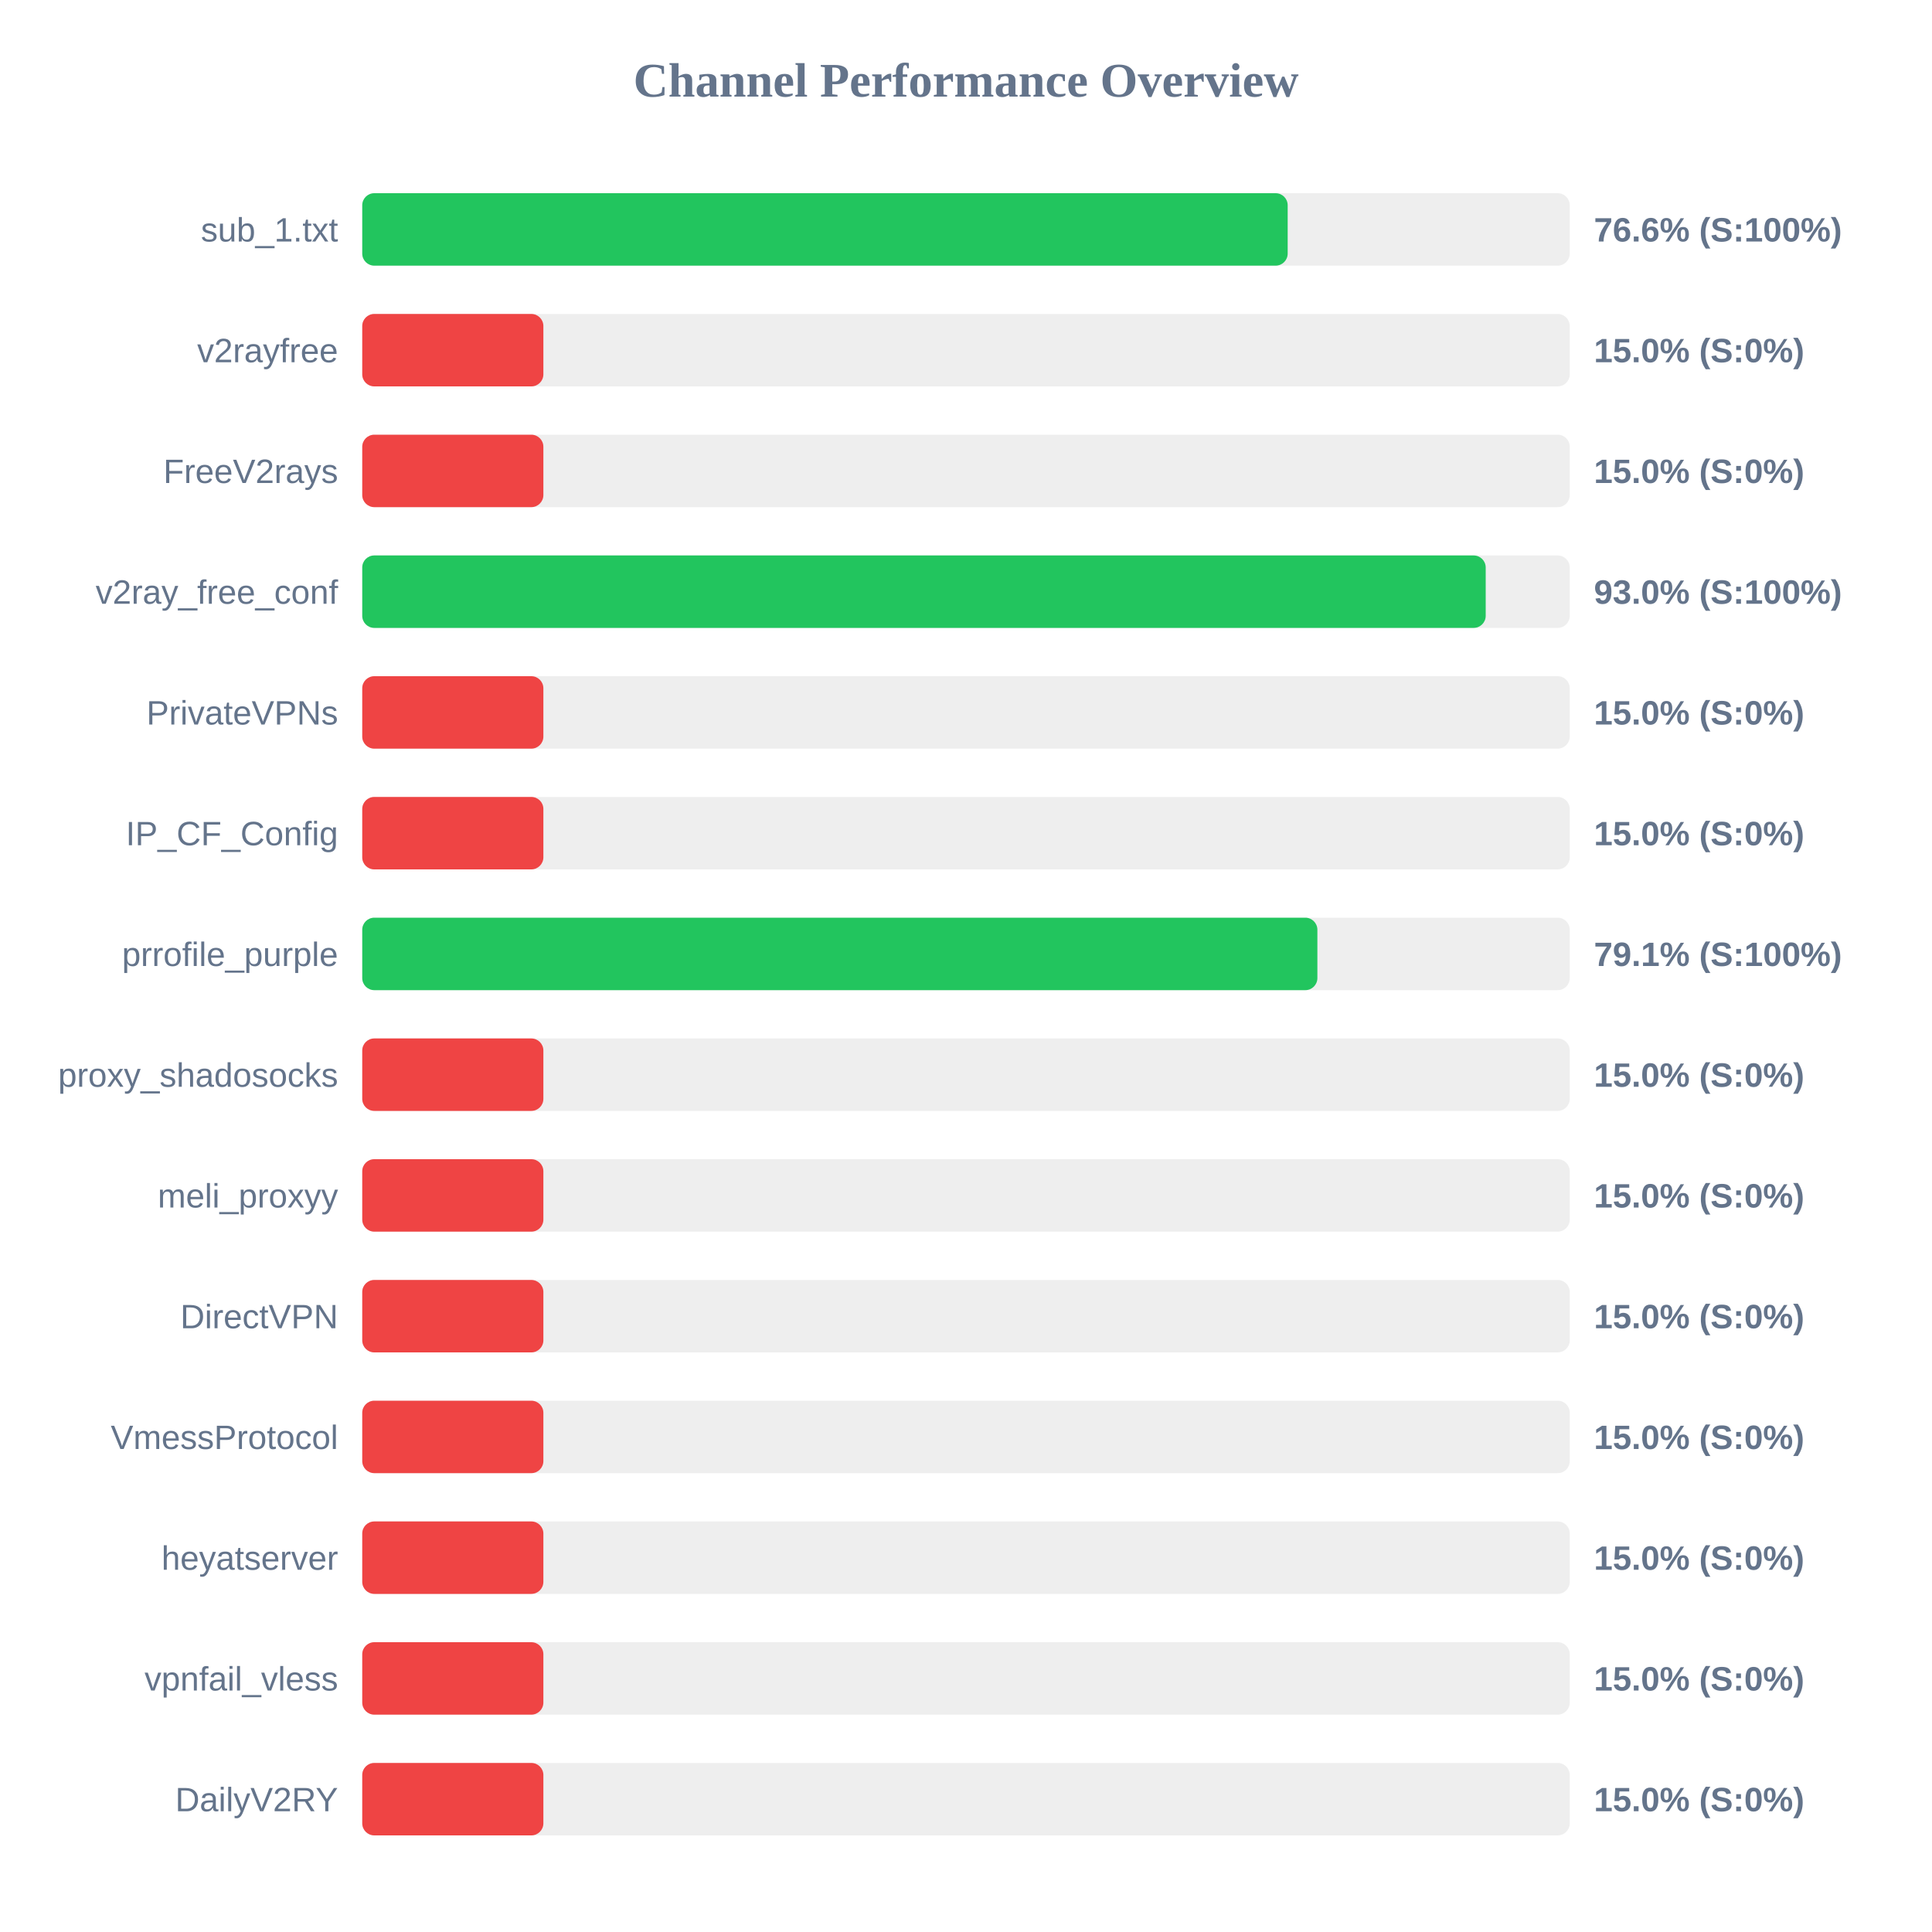
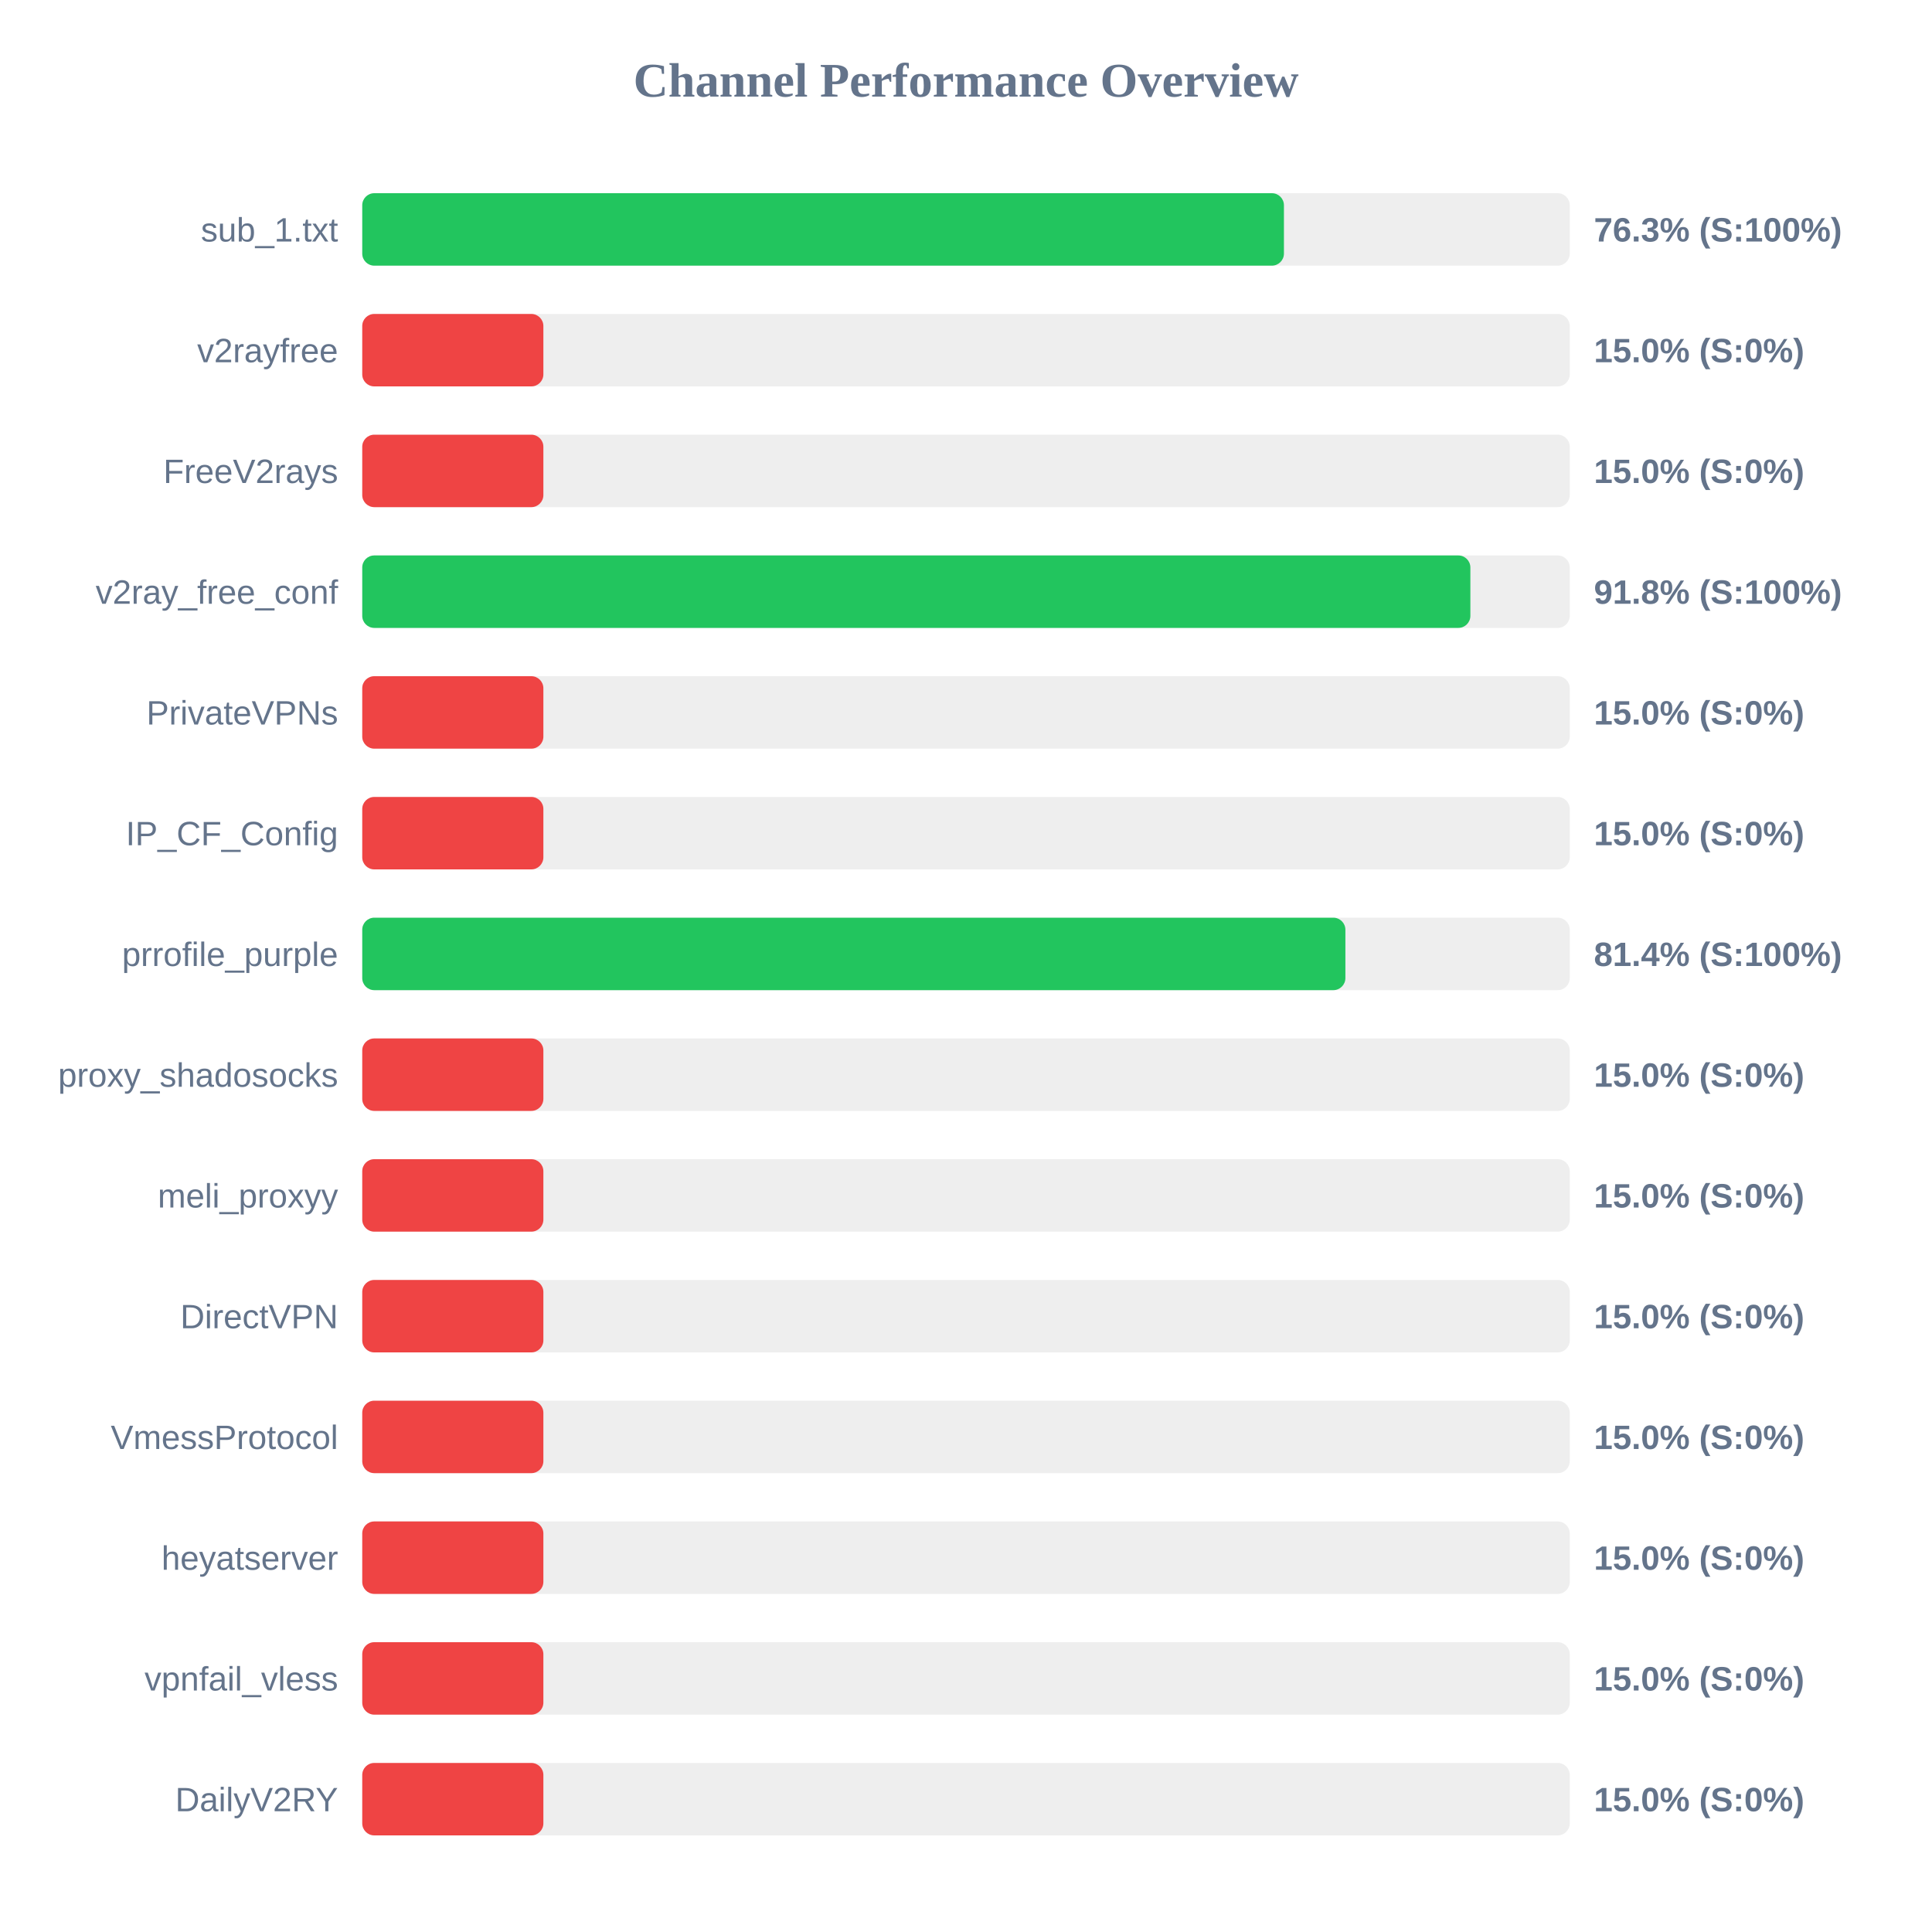
<svg xmlns="http://www.w3.org/2000/svg" width="800" height="800" version="1.1">
  <style>
        .row { font: 14px Arial; fill: #64748b; }
        .score { font: bold 14px Arial; fill: #64748b; }
    </style>
  <text x="400" y="40" text-anchor="middle" font-size="20px" font-weight="bold" fill="#64748b">Channel Performance Overview</text>
  <rect x="150" y="80" width="500" height="30" fill="#eee" rx="5" />
-   <rect x="150" y="80" width="383.2" height="30" fill="#22c55e" rx="5" />
+   <rect x="150" y="80" width="381.65" height="30" fill="#22c55e" rx="5" />
  <text x="140" y="100" text-anchor="end" class="row">sub_1.txt</text>
-   <text x="660" y="100" text-anchor="start" class="score">76.6% (S:100%)</text>
+   <text x="660" y="100" text-anchor="start" class="score">76.3% (S:100%)</text>
  <rect x="150" y="130" width="500" height="30" fill="#eee" rx="5" />
  <rect x="150" y="130" width="75.0" height="30" fill="#ef4444" rx="5" />
  <text x="140" y="150" text-anchor="end" class="row">v2rayfree</text>
  <text x="660" y="150" text-anchor="start" class="score">15.0% (S:0%)</text>
  <rect x="150" y="180" width="500" height="30" fill="#eee" rx="5" />
  <rect x="150" y="180" width="75.0" height="30" fill="#ef4444" rx="5" />
  <text x="140" y="200" text-anchor="end" class="row">FreeV2rays</text>
  <text x="660" y="200" text-anchor="start" class="score">15.0% (S:0%)</text>
  <rect x="150" y="230" width="500" height="30" fill="#eee" rx="5" />
-   <rect x="150" y="230" width="465.2" height="30" fill="#22c55e" rx="5" />
+   <rect x="150" y="230" width="458.85" height="30" fill="#22c55e" rx="5" />
  <text x="140" y="250" text-anchor="end" class="row">v2ray_free_conf</text>
-   <text x="660" y="250" text-anchor="start" class="score">93.0% (S:100%)</text>
+   <text x="660" y="250" text-anchor="start" class="score">91.8% (S:100%)</text>
  <rect x="150" y="280" width="500" height="30" fill="#eee" rx="5" />
  <rect x="150" y="280" width="75.0" height="30" fill="#ef4444" rx="5" />
  <text x="140" y="300" text-anchor="end" class="row">PrivateVPNs</text>
  <text x="660" y="300" text-anchor="start" class="score">15.0% (S:0%)</text>
  <rect x="150" y="330" width="500" height="30" fill="#eee" rx="5" />
  <rect x="150" y="330" width="75.0" height="30" fill="#ef4444" rx="5" />
  <text x="140" y="350" text-anchor="end" class="row">IP_CF_Config</text>
  <text x="660" y="350" text-anchor="start" class="score">15.0% (S:0%)</text>
  <rect x="150" y="380" width="500" height="30" fill="#eee" rx="5" />
-   <rect x="150" y="380" width="395.5" height="30" fill="#22c55e" rx="5" />
+   <rect x="150" y="380" width="407.1" height="30" fill="#22c55e" rx="5" />
  <text x="140" y="400" text-anchor="end" class="row">prrofile_purple</text>
-   <text x="660" y="400" text-anchor="start" class="score">79.1% (S:100%)</text>
+   <text x="660" y="400" text-anchor="start" class="score">81.4% (S:100%)</text>
  <rect x="150" y="430" width="500" height="30" fill="#eee" rx="5" />
  <rect x="150" y="430" width="75.0" height="30" fill="#ef4444" rx="5" />
  <text x="140" y="450" text-anchor="end" class="row">proxy_shadosocks</text>
  <text x="660" y="450" text-anchor="start" class="score">15.0% (S:0%)</text>
  <rect x="150" y="480" width="500" height="30" fill="#eee" rx="5" />
  <rect x="150" y="480" width="75.0" height="30" fill="#ef4444" rx="5" />
  <text x="140" y="500" text-anchor="end" class="row">meli_proxyy</text>
  <text x="660" y="500" text-anchor="start" class="score">15.0% (S:0%)</text>
  <rect x="150" y="530" width="500" height="30" fill="#eee" rx="5" />
  <rect x="150" y="530" width="75.0" height="30" fill="#ef4444" rx="5" />
  <text x="140" y="550" text-anchor="end" class="row">DirectVPN</text>
  <text x="660" y="550" text-anchor="start" class="score">15.0% (S:0%)</text>
  <rect x="150" y="580" width="500" height="30" fill="#eee" rx="5" />
  <rect x="150" y="580" width="75.0" height="30" fill="#ef4444" rx="5" />
  <text x="140" y="600" text-anchor="end" class="row">VmessProtocol</text>
  <text x="660" y="600" text-anchor="start" class="score">15.0% (S:0%)</text>
  <rect x="150" y="630" width="500" height="30" fill="#eee" rx="5" />
  <rect x="150" y="630" width="75.0" height="30" fill="#ef4444" rx="5" />
  <text x="140" y="650" text-anchor="end" class="row">heyatserver</text>
  <text x="660" y="650" text-anchor="start" class="score">15.0% (S:0%)</text>
  <rect x="150" y="680" width="500" height="30" fill="#eee" rx="5" />
  <rect x="150" y="680" width="75.0" height="30" fill="#ef4444" rx="5" />
  <text x="140" y="700" text-anchor="end" class="row">vpnfail_vless</text>
  <text x="660" y="700" text-anchor="start" class="score">15.0% (S:0%)</text>
  <rect x="150" y="730" width="500" height="30" fill="#eee" rx="5" />
  <rect x="150" y="730" width="75.0" height="30" fill="#ef4444" rx="5" />
  <text x="140" y="750" text-anchor="end" class="row">DailyV2RY</text>
  <text x="660" y="750" text-anchor="start" class="score">15.0% (S:0%)</text>
</svg>
